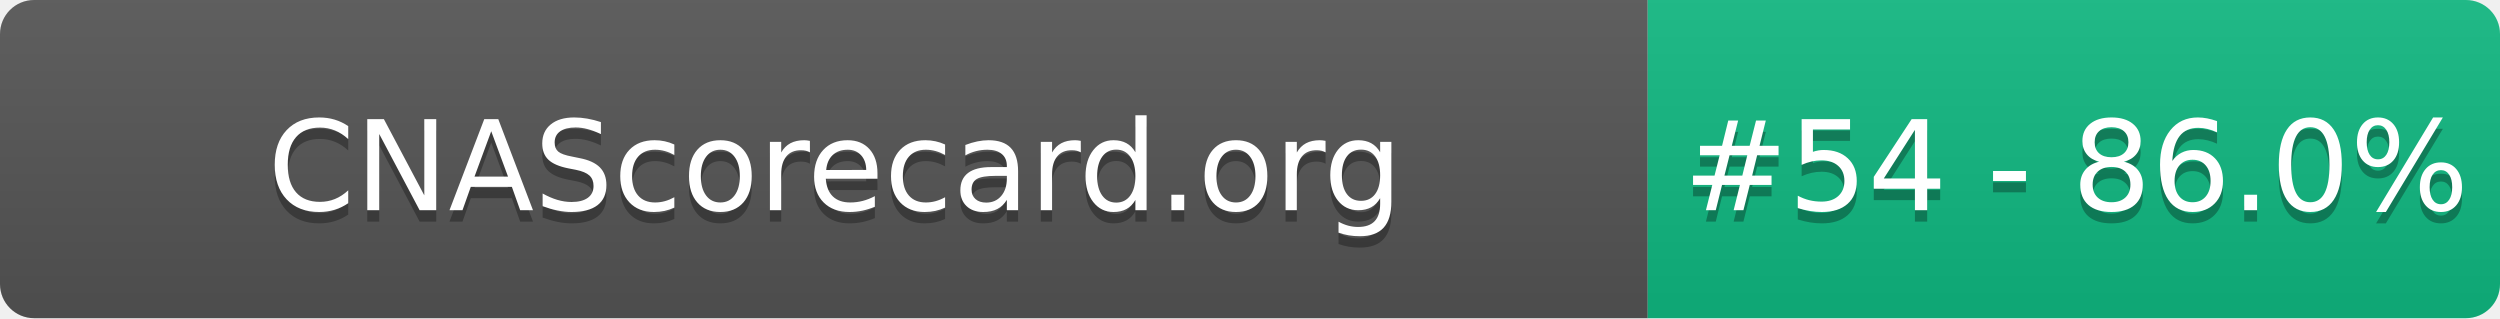
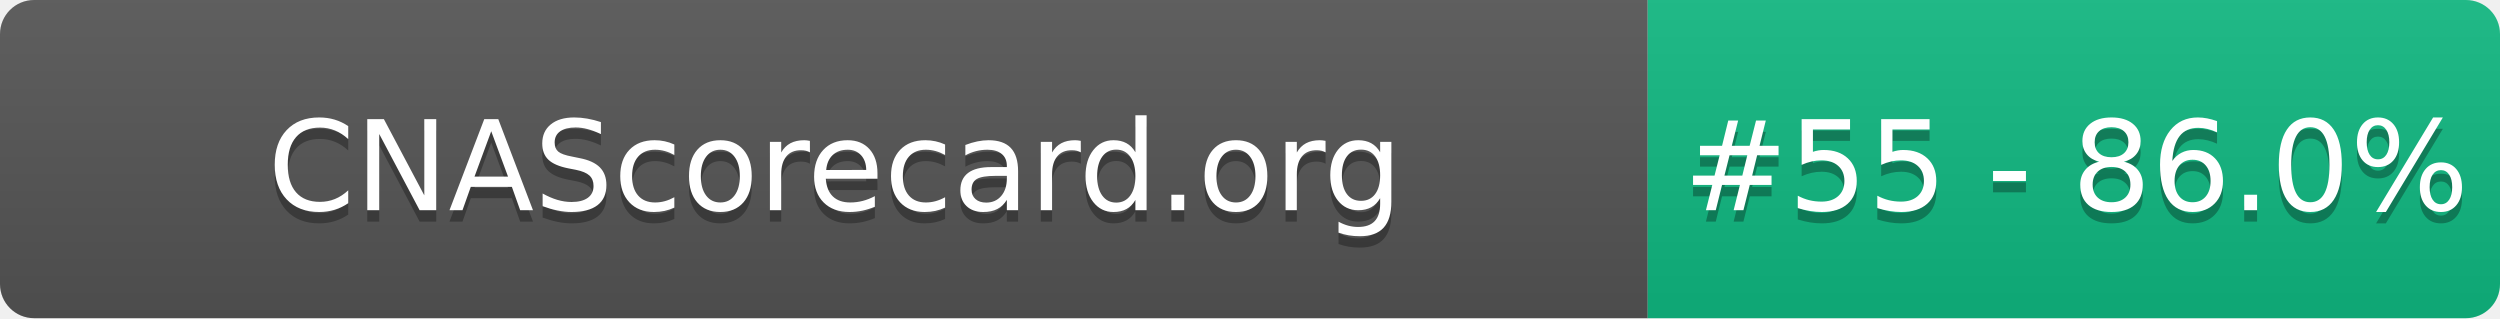
- <svg xmlns="http://www.w3.org/2000/svg" width="220" height="28" role="img" aria-label="CNAScorecard.org: #54 - 86.0%">
+ <svg xmlns="http://www.w3.org/2000/svg" width="220" height="28" role="img" aria-label="CNAScorecard.org: #55 - 86.0%">
  <linearGradient id="s" x2="0" y2="100%">
    <stop offset="0" stop-color="#bbb" stop-opacity=".1" />
    <stop offset="1" stop-opacity=".1" />
  </linearGradient>
  <clipPath id="r">
    <rect width="220" height="28" rx="3" fill="#fff" />
  </clipPath>
  <g clip-path="url(#r)">
    <rect width="145" height="28" fill="#555" />
    <rect x="145" width="75" height="28" fill="#10B981" />
    <rect width="220" height="28" fill="url(#s)" />
  </g>
  <g fill="#fff" text-anchor="middle" font-family="Verdana,Geneva,DejaVu Sans,sans-serif" text-rendering="geometricPrecision" font-size="110">
    <text aria-hidden="true" x="735" y="195" fill="#010101" fill-opacity=".3" transform="scale(.1)" textLength="1350">CNAScorecard.org</text>
    <text x="735" y="185" transform="scale(.1)" fill="#fff" textLength="1350">CNAScorecard.org</text>
-     <text aria-hidden="true" x="1827" y="195" fill="#010101" fill-opacity=".3" transform="scale(.1)" textLength="605">#54 - 86.0%</text>
-     <text x="1827" y="185" transform="scale(.1)" fill="#fff" textLength="605">#54 - 86.0%</text>
+     <text aria-hidden="true" x="1827" y="195" fill="#010101" fill-opacity=".3" transform="scale(.1)" textLength="605">#55 - 86.0%</text>
+     <text x="1827" y="185" transform="scale(.1)" fill="#fff" textLength="605">#55 - 86.0%</text>
  </g>
</svg>
